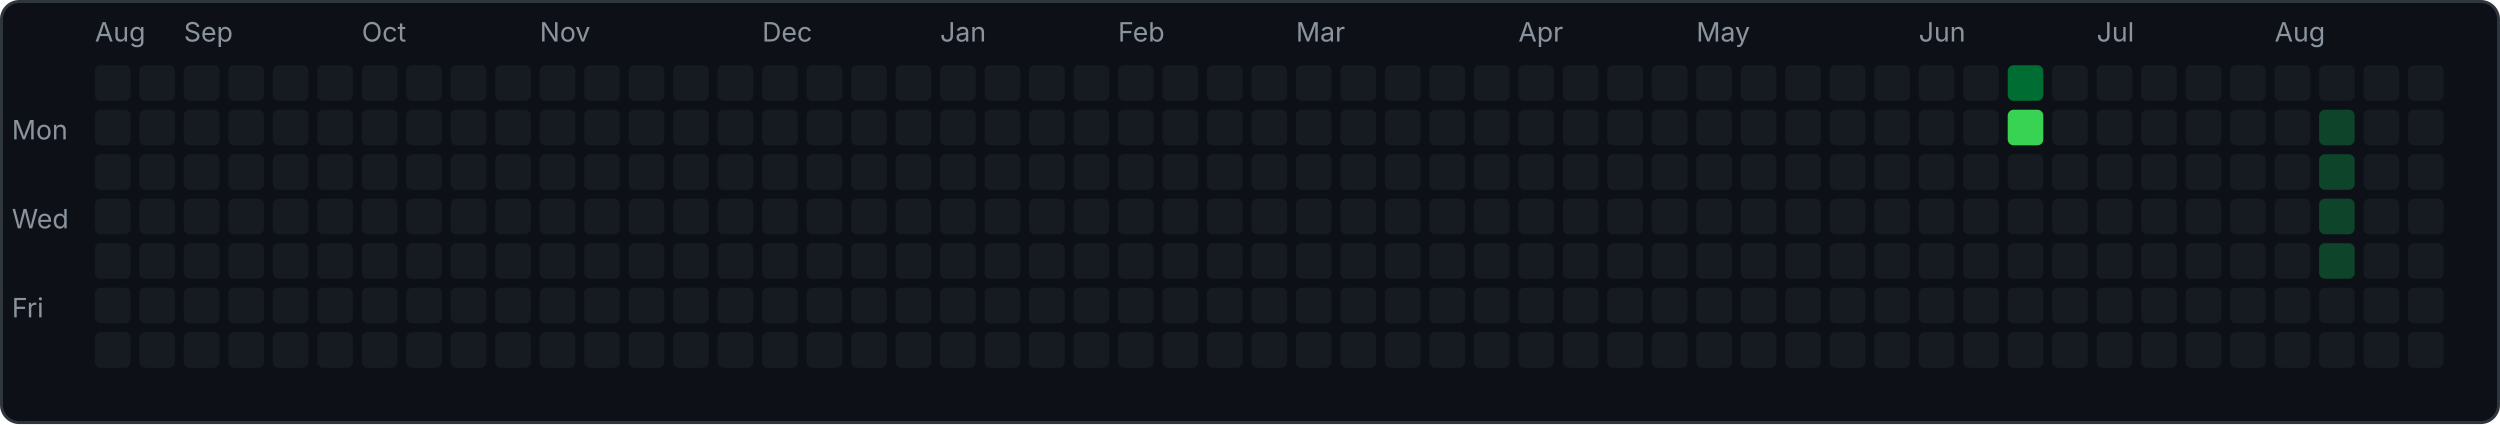
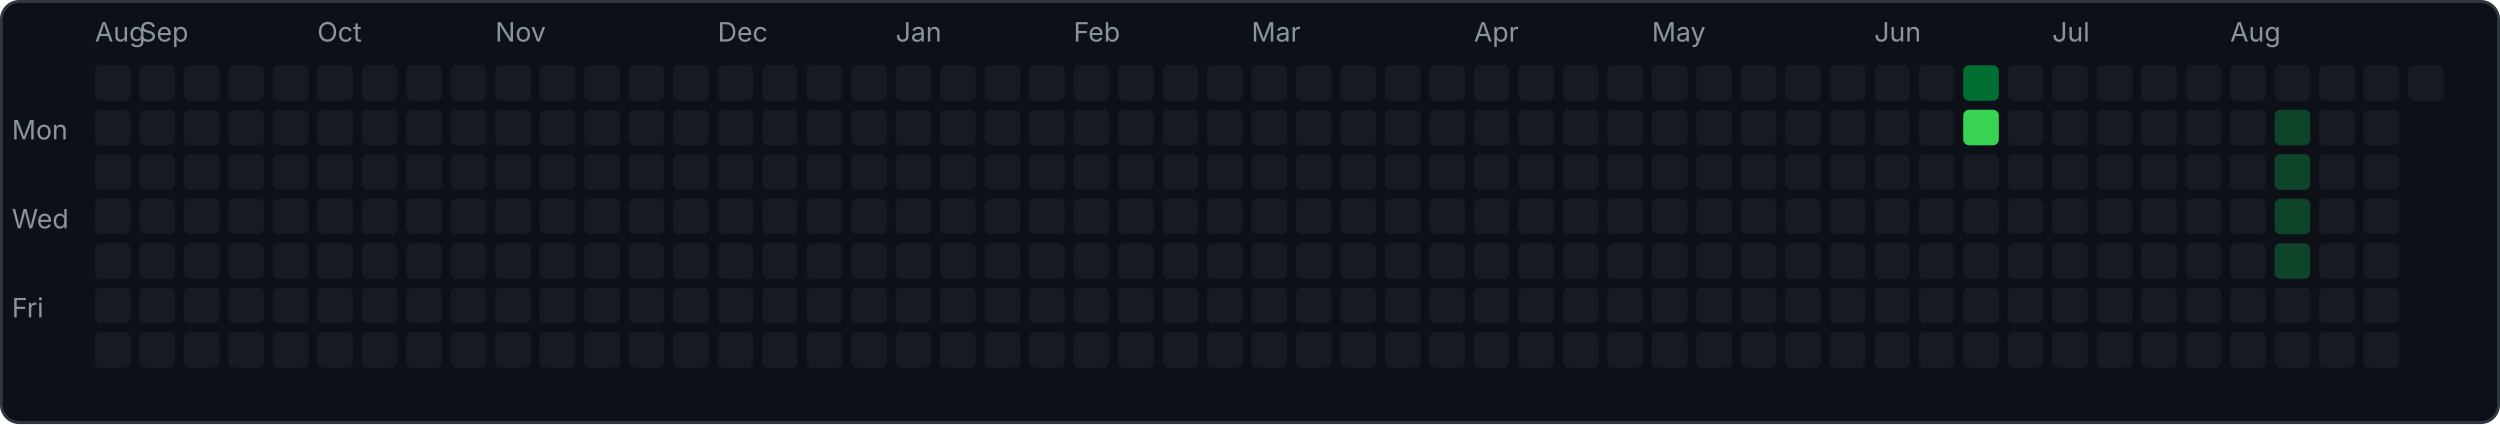
<svg xmlns="http://www.w3.org/2000/svg" width="843" height="143" viewBox="0 0 843 143">
  <rect x="0.5" y="0.5" width="842" height="142" rx="6" fill="#0d1117" stroke="#30363d" />
  <text x="4" y="47" font-family="-apple-system,sans-serif" font-size="9" fill="#8b949e">Mon</text>
  <text x="4" y="77" font-family="-apple-system,sans-serif" font-size="9" fill="#8b949e">Wed</text>
  <text x="4" y="107" font-family="-apple-system,sans-serif" font-size="9" fill="#8b949e">Fri</text>
  <rect x="32" y="22" width="12" height="12" rx="2" fill="#161b22" />
  <rect x="32" y="37" width="12" height="12" rx="2" fill="#161b22" />
  <rect x="32" y="52" width="12" height="12" rx="2" fill="#161b22" />
  <rect x="32" y="67" width="12" height="12" rx="2" fill="#161b22" />
  <rect x="32" y="82" width="12" height="12" rx="2" fill="#161b22" />
  <rect x="32" y="97" width="12" height="12" rx="2" fill="#161b22" />
  <rect x="32" y="112" width="12" height="12" rx="2" fill="#161b22" />
  <text x="32" y="14" font-family="-apple-system,sans-serif" font-size="9" fill="#8b949e">Aug</text>
  <rect x="47" y="22" width="12" height="12" rx="2" fill="#161b22" />
  <rect x="47" y="37" width="12" height="12" rx="2" fill="#161b22" />
  <rect x="47" y="52" width="12" height="12" rx="2" fill="#161b22" />
  <rect x="47" y="67" width="12" height="12" rx="2" fill="#161b22" />
  <rect x="47" y="82" width="12" height="12" rx="2" fill="#161b22" />
  <rect x="47" y="97" width="12" height="12" rx="2" fill="#161b22" />
  <rect x="47" y="112" width="12" height="12" rx="2" fill="#161b22" />
+   <text x="47" y="14" font-family="-apple-system,sans-serif" font-size="9" fill="#8b949e">Sep</text>
  <rect x="62" y="22" width="12" height="12" rx="2" fill="#161b22" />
  <rect x="62" y="37" width="12" height="12" rx="2" fill="#161b22" />
  <rect x="62" y="52" width="12" height="12" rx="2" fill="#161b22" />
  <rect x="62" y="67" width="12" height="12" rx="2" fill="#161b22" />
  <rect x="62" y="82" width="12" height="12" rx="2" fill="#161b22" />
  <rect x="62" y="97" width="12" height="12" rx="2" fill="#161b22" />
  <rect x="62" y="112" width="12" height="12" rx="2" fill="#161b22" />
-   <text x="62" y="14" font-family="-apple-system,sans-serif" font-size="9" fill="#8b949e">Sep</text>
  <rect x="77" y="22" width="12" height="12" rx="2" fill="#161b22" />
  <rect x="77" y="37" width="12" height="12" rx="2" fill="#161b22" />
  <rect x="77" y="52" width="12" height="12" rx="2" fill="#161b22" />
  <rect x="77" y="67" width="12" height="12" rx="2" fill="#161b22" />
  <rect x="77" y="82" width="12" height="12" rx="2" fill="#161b22" />
  <rect x="77" y="97" width="12" height="12" rx="2" fill="#161b22" />
  <rect x="77" y="112" width="12" height="12" rx="2" fill="#161b22" />
  <rect x="92" y="22" width="12" height="12" rx="2" fill="#161b22" />
  <rect x="92" y="37" width="12" height="12" rx="2" fill="#161b22" />
  <rect x="92" y="52" width="12" height="12" rx="2" fill="#161b22" />
  <rect x="92" y="67" width="12" height="12" rx="2" fill="#161b22" />
  <rect x="92" y="82" width="12" height="12" rx="2" fill="#161b22" />
  <rect x="92" y="97" width="12" height="12" rx="2" fill="#161b22" />
  <rect x="92" y="112" width="12" height="12" rx="2" fill="#161b22" />
  <rect x="107" y="22" width="12" height="12" rx="2" fill="#161b22" />
  <rect x="107" y="37" width="12" height="12" rx="2" fill="#161b22" />
  <rect x="107" y="52" width="12" height="12" rx="2" fill="#161b22" />
  <rect x="107" y="67" width="12" height="12" rx="2" fill="#161b22" />
  <rect x="107" y="82" width="12" height="12" rx="2" fill="#161b22" />
  <rect x="107" y="97" width="12" height="12" rx="2" fill="#161b22" />
  <rect x="107" y="112" width="12" height="12" rx="2" fill="#161b22" />
+   <text x="107" y="14" font-family="-apple-system,sans-serif" font-size="9" fill="#8b949e">Oct</text>
  <rect x="122" y="22" width="12" height="12" rx="2" fill="#161b22" />
  <rect x="122" y="37" width="12" height="12" rx="2" fill="#161b22" />
  <rect x="122" y="52" width="12" height="12" rx="2" fill="#161b22" />
  <rect x="122" y="67" width="12" height="12" rx="2" fill="#161b22" />
  <rect x="122" y="82" width="12" height="12" rx="2" fill="#161b22" />
  <rect x="122" y="97" width="12" height="12" rx="2" fill="#161b22" />
  <rect x="122" y="112" width="12" height="12" rx="2" fill="#161b22" />
-   <text x="122" y="14" font-family="-apple-system,sans-serif" font-size="9" fill="#8b949e">Oct</text>
  <rect x="137" y="22" width="12" height="12" rx="2" fill="#161b22" />
  <rect x="137" y="37" width="12" height="12" rx="2" fill="#161b22" />
  <rect x="137" y="52" width="12" height="12" rx="2" fill="#161b22" />
  <rect x="137" y="67" width="12" height="12" rx="2" fill="#161b22" />
  <rect x="137" y="82" width="12" height="12" rx="2" fill="#161b22" />
  <rect x="137" y="97" width="12" height="12" rx="2" fill="#161b22" />
  <rect x="137" y="112" width="12" height="12" rx="2" fill="#161b22" />
  <rect x="152" y="22" width="12" height="12" rx="2" fill="#161b22" />
  <rect x="152" y="37" width="12" height="12" rx="2" fill="#161b22" />
  <rect x="152" y="52" width="12" height="12" rx="2" fill="#161b22" />
  <rect x="152" y="67" width="12" height="12" rx="2" fill="#161b22" />
  <rect x="152" y="82" width="12" height="12" rx="2" fill="#161b22" />
  <rect x="152" y="97" width="12" height="12" rx="2" fill="#161b22" />
  <rect x="152" y="112" width="12" height="12" rx="2" fill="#161b22" />
  <rect x="167" y="22" width="12" height="12" rx="2" fill="#161b22" />
  <rect x="167" y="37" width="12" height="12" rx="2" fill="#161b22" />
  <rect x="167" y="52" width="12" height="12" rx="2" fill="#161b22" />
  <rect x="167" y="67" width="12" height="12" rx="2" fill="#161b22" />
  <rect x="167" y="82" width="12" height="12" rx="2" fill="#161b22" />
  <rect x="167" y="97" width="12" height="12" rx="2" fill="#161b22" />
  <rect x="167" y="112" width="12" height="12" rx="2" fill="#161b22" />
+   <text x="167" y="14" font-family="-apple-system,sans-serif" font-size="9" fill="#8b949e">Nov</text>
  <rect x="182" y="22" width="12" height="12" rx="2" fill="#161b22" />
  <rect x="182" y="37" width="12" height="12" rx="2" fill="#161b22" />
  <rect x="182" y="52" width="12" height="12" rx="2" fill="#161b22" />
  <rect x="182" y="67" width="12" height="12" rx="2" fill="#161b22" />
  <rect x="182" y="82" width="12" height="12" rx="2" fill="#161b22" />
  <rect x="182" y="97" width="12" height="12" rx="2" fill="#161b22" />
  <rect x="182" y="112" width="12" height="12" rx="2" fill="#161b22" />
-   <text x="182" y="14" font-family="-apple-system,sans-serif" font-size="9" fill="#8b949e">Nov</text>
  <rect x="197" y="22" width="12" height="12" rx="2" fill="#161b22" />
  <rect x="197" y="37" width="12" height="12" rx="2" fill="#161b22" />
  <rect x="197" y="52" width="12" height="12" rx="2" fill="#161b22" />
  <rect x="197" y="67" width="12" height="12" rx="2" fill="#161b22" />
  <rect x="197" y="82" width="12" height="12" rx="2" fill="#161b22" />
  <rect x="197" y="97" width="12" height="12" rx="2" fill="#161b22" />
  <rect x="197" y="112" width="12" height="12" rx="2" fill="#161b22" />
  <rect x="212" y="22" width="12" height="12" rx="2" fill="#161b22" />
  <rect x="212" y="37" width="12" height="12" rx="2" fill="#161b22" />
  <rect x="212" y="52" width="12" height="12" rx="2" fill="#161b22" />
  <rect x="212" y="67" width="12" height="12" rx="2" fill="#161b22" />
  <rect x="212" y="82" width="12" height="12" rx="2" fill="#161b22" />
  <rect x="212" y="97" width="12" height="12" rx="2" fill="#161b22" />
  <rect x="212" y="112" width="12" height="12" rx="2" fill="#161b22" />
  <rect x="227" y="22" width="12" height="12" rx="2" fill="#161b22" />
  <rect x="227" y="37" width="12" height="12" rx="2" fill="#161b22" />
  <rect x="227" y="52" width="12" height="12" rx="2" fill="#161b22" />
  <rect x="227" y="67" width="12" height="12" rx="2" fill="#161b22" />
  <rect x="227" y="82" width="12" height="12" rx="2" fill="#161b22" />
  <rect x="227" y="97" width="12" height="12" rx="2" fill="#161b22" />
  <rect x="227" y="112" width="12" height="12" rx="2" fill="#161b22" />
  <rect x="242" y="22" width="12" height="12" rx="2" fill="#161b22" />
  <rect x="242" y="37" width="12" height="12" rx="2" fill="#161b22" />
  <rect x="242" y="52" width="12" height="12" rx="2" fill="#161b22" />
  <rect x="242" y="67" width="12" height="12" rx="2" fill="#161b22" />
  <rect x="242" y="82" width="12" height="12" rx="2" fill="#161b22" />
  <rect x="242" y="97" width="12" height="12" rx="2" fill="#161b22" />
  <rect x="242" y="112" width="12" height="12" rx="2" fill="#161b22" />
+   <text x="242" y="14" font-family="-apple-system,sans-serif" font-size="9" fill="#8b949e">Dec</text>
  <rect x="257" y="22" width="12" height="12" rx="2" fill="#161b22" />
  <rect x="257" y="37" width="12" height="12" rx="2" fill="#161b22" />
  <rect x="257" y="52" width="12" height="12" rx="2" fill="#161b22" />
  <rect x="257" y="67" width="12" height="12" rx="2" fill="#161b22" />
  <rect x="257" y="82" width="12" height="12" rx="2" fill="#161b22" />
  <rect x="257" y="97" width="12" height="12" rx="2" fill="#161b22" />
  <rect x="257" y="112" width="12" height="12" rx="2" fill="#161b22" />
-   <text x="257" y="14" font-family="-apple-system,sans-serif" font-size="9" fill="#8b949e">Dec</text>
  <rect x="272" y="22" width="12" height="12" rx="2" fill="#161b22" />
  <rect x="272" y="37" width="12" height="12" rx="2" fill="#161b22" />
  <rect x="272" y="52" width="12" height="12" rx="2" fill="#161b22" />
  <rect x="272" y="67" width="12" height="12" rx="2" fill="#161b22" />
  <rect x="272" y="82" width="12" height="12" rx="2" fill="#161b22" />
  <rect x="272" y="97" width="12" height="12" rx="2" fill="#161b22" />
  <rect x="272" y="112" width="12" height="12" rx="2" fill="#161b22" />
  <rect x="287" y="22" width="12" height="12" rx="2" fill="#161b22" />
  <rect x="287" y="37" width="12" height="12" rx="2" fill="#161b22" />
  <rect x="287" y="52" width="12" height="12" rx="2" fill="#161b22" />
  <rect x="287" y="67" width="12" height="12" rx="2" fill="#161b22" />
  <rect x="287" y="82" width="12" height="12" rx="2" fill="#161b22" />
  <rect x="287" y="97" width="12" height="12" rx="2" fill="#161b22" />
  <rect x="287" y="112" width="12" height="12" rx="2" fill="#161b22" />
  <rect x="302" y="22" width="12" height="12" rx="2" fill="#161b22" />
  <rect x="302" y="37" width="12" height="12" rx="2" fill="#161b22" />
  <rect x="302" y="52" width="12" height="12" rx="2" fill="#161b22" />
  <rect x="302" y="67" width="12" height="12" rx="2" fill="#161b22" />
  <rect x="302" y="82" width="12" height="12" rx="2" fill="#161b22" />
  <rect x="302" y="97" width="12" height="12" rx="2" fill="#161b22" />
  <rect x="302" y="112" width="12" height="12" rx="2" fill="#161b22" />
+   <text x="302" y="14" font-family="-apple-system,sans-serif" font-size="9" fill="#8b949e">Jan</text>
  <rect x="317" y="22" width="12" height="12" rx="2" fill="#161b22" />
  <rect x="317" y="37" width="12" height="12" rx="2" fill="#161b22" />
  <rect x="317" y="52" width="12" height="12" rx="2" fill="#161b22" />
  <rect x="317" y="67" width="12" height="12" rx="2" fill="#161b22" />
  <rect x="317" y="82" width="12" height="12" rx="2" fill="#161b22" />
  <rect x="317" y="97" width="12" height="12" rx="2" fill="#161b22" />
  <rect x="317" y="112" width="12" height="12" rx="2" fill="#161b22" />
-   <text x="317" y="14" font-family="-apple-system,sans-serif" font-size="9" fill="#8b949e">Jan</text>
  <rect x="332" y="22" width="12" height="12" rx="2" fill="#161b22" />
  <rect x="332" y="37" width="12" height="12" rx="2" fill="#161b22" />
  <rect x="332" y="52" width="12" height="12" rx="2" fill="#161b22" />
  <rect x="332" y="67" width="12" height="12" rx="2" fill="#161b22" />
  <rect x="332" y="82" width="12" height="12" rx="2" fill="#161b22" />
  <rect x="332" y="97" width="12" height="12" rx="2" fill="#161b22" />
  <rect x="332" y="112" width="12" height="12" rx="2" fill="#161b22" />
  <rect x="347" y="22" width="12" height="12" rx="2" fill="#161b22" />
  <rect x="347" y="37" width="12" height="12" rx="2" fill="#161b22" />
  <rect x="347" y="52" width="12" height="12" rx="2" fill="#161b22" />
  <rect x="347" y="67" width="12" height="12" rx="2" fill="#161b22" />
  <rect x="347" y="82" width="12" height="12" rx="2" fill="#161b22" />
  <rect x="347" y="97" width="12" height="12" rx="2" fill="#161b22" />
  <rect x="347" y="112" width="12" height="12" rx="2" fill="#161b22" />
  <rect x="362" y="22" width="12" height="12" rx="2" fill="#161b22" />
  <rect x="362" y="37" width="12" height="12" rx="2" fill="#161b22" />
  <rect x="362" y="52" width="12" height="12" rx="2" fill="#161b22" />
  <rect x="362" y="67" width="12" height="12" rx="2" fill="#161b22" />
  <rect x="362" y="82" width="12" height="12" rx="2" fill="#161b22" />
  <rect x="362" y="97" width="12" height="12" rx="2" fill="#161b22" />
  <rect x="362" y="112" width="12" height="12" rx="2" fill="#161b22" />
+   <text x="362" y="14" font-family="-apple-system,sans-serif" font-size="9" fill="#8b949e">Feb</text>
  <rect x="377" y="22" width="12" height="12" rx="2" fill="#161b22" />
  <rect x="377" y="37" width="12" height="12" rx="2" fill="#161b22" />
  <rect x="377" y="52" width="12" height="12" rx="2" fill="#161b22" />
  <rect x="377" y="67" width="12" height="12" rx="2" fill="#161b22" />
  <rect x="377" y="82" width="12" height="12" rx="2" fill="#161b22" />
  <rect x="377" y="97" width="12" height="12" rx="2" fill="#161b22" />
  <rect x="377" y="112" width="12" height="12" rx="2" fill="#161b22" />
-   <text x="377" y="14" font-family="-apple-system,sans-serif" font-size="9" fill="#8b949e">Feb</text>
  <rect x="392" y="22" width="12" height="12" rx="2" fill="#161b22" />
  <rect x="392" y="37" width="12" height="12" rx="2" fill="#161b22" />
  <rect x="392" y="52" width="12" height="12" rx="2" fill="#161b22" />
  <rect x="392" y="67" width="12" height="12" rx="2" fill="#161b22" />
  <rect x="392" y="82" width="12" height="12" rx="2" fill="#161b22" />
  <rect x="392" y="97" width="12" height="12" rx="2" fill="#161b22" />
  <rect x="392" y="112" width="12" height="12" rx="2" fill="#161b22" />
  <rect x="407" y="22" width="12" height="12" rx="2" fill="#161b22" />
  <rect x="407" y="37" width="12" height="12" rx="2" fill="#161b22" />
  <rect x="407" y="52" width="12" height="12" rx="2" fill="#161b22" />
  <rect x="407" y="67" width="12" height="12" rx="2" fill="#161b22" />
  <rect x="407" y="82" width="12" height="12" rx="2" fill="#161b22" />
  <rect x="407" y="97" width="12" height="12" rx="2" fill="#161b22" />
  <rect x="407" y="112" width="12" height="12" rx="2" fill="#161b22" />
  <rect x="422" y="22" width="12" height="12" rx="2" fill="#161b22" />
  <rect x="422" y="37" width="12" height="12" rx="2" fill="#161b22" />
  <rect x="422" y="52" width="12" height="12" rx="2" fill="#161b22" />
  <rect x="422" y="67" width="12" height="12" rx="2" fill="#161b22" />
  <rect x="422" y="82" width="12" height="12" rx="2" fill="#161b22" />
  <rect x="422" y="97" width="12" height="12" rx="2" fill="#161b22" />
  <rect x="422" y="112" width="12" height="12" rx="2" fill="#161b22" />
+   <text x="422" y="14" font-family="-apple-system,sans-serif" font-size="9" fill="#8b949e">Mar</text>
  <rect x="437" y="22" width="12" height="12" rx="2" fill="#161b22" />
  <rect x="437" y="37" width="12" height="12" rx="2" fill="#161b22" />
  <rect x="437" y="52" width="12" height="12" rx="2" fill="#161b22" />
  <rect x="437" y="67" width="12" height="12" rx="2" fill="#161b22" />
  <rect x="437" y="82" width="12" height="12" rx="2" fill="#161b22" />
  <rect x="437" y="97" width="12" height="12" rx="2" fill="#161b22" />
  <rect x="437" y="112" width="12" height="12" rx="2" fill="#161b22" />
-   <text x="437" y="14" font-family="-apple-system,sans-serif" font-size="9" fill="#8b949e">Mar</text>
  <rect x="452" y="22" width="12" height="12" rx="2" fill="#161b22" />
  <rect x="452" y="37" width="12" height="12" rx="2" fill="#161b22" />
  <rect x="452" y="52" width="12" height="12" rx="2" fill="#161b22" />
  <rect x="452" y="67" width="12" height="12" rx="2" fill="#161b22" />
  <rect x="452" y="82" width="12" height="12" rx="2" fill="#161b22" />
  <rect x="452" y="97" width="12" height="12" rx="2" fill="#161b22" />
  <rect x="452" y="112" width="12" height="12" rx="2" fill="#161b22" />
  <rect x="467" y="22" width="12" height="12" rx="2" fill="#161b22" />
  <rect x="467" y="37" width="12" height="12" rx="2" fill="#161b22" />
  <rect x="467" y="52" width="12" height="12" rx="2" fill="#161b22" />
  <rect x="467" y="67" width="12" height="12" rx="2" fill="#161b22" />
  <rect x="467" y="82" width="12" height="12" rx="2" fill="#161b22" />
  <rect x="467" y="97" width="12" height="12" rx="2" fill="#161b22" />
  <rect x="467" y="112" width="12" height="12" rx="2" fill="#161b22" />
  <rect x="482" y="22" width="12" height="12" rx="2" fill="#161b22" />
  <rect x="482" y="37" width="12" height="12" rx="2" fill="#161b22" />
  <rect x="482" y="52" width="12" height="12" rx="2" fill="#161b22" />
  <rect x="482" y="67" width="12" height="12" rx="2" fill="#161b22" />
  <rect x="482" y="82" width="12" height="12" rx="2" fill="#161b22" />
  <rect x="482" y="97" width="12" height="12" rx="2" fill="#161b22" />
  <rect x="482" y="112" width="12" height="12" rx="2" fill="#161b22" />
  <rect x="497" y="22" width="12" height="12" rx="2" fill="#161b22" />
  <rect x="497" y="37" width="12" height="12" rx="2" fill="#161b22" />
  <rect x="497" y="52" width="12" height="12" rx="2" fill="#161b22" />
  <rect x="497" y="67" width="12" height="12" rx="2" fill="#161b22" />
  <rect x="497" y="82" width="12" height="12" rx="2" fill="#161b22" />
  <rect x="497" y="97" width="12" height="12" rx="2" fill="#161b22" />
  <rect x="497" y="112" width="12" height="12" rx="2" fill="#161b22" />
+   <text x="497" y="14" font-family="-apple-system,sans-serif" font-size="9" fill="#8b949e">Apr</text>
  <rect x="512" y="22" width="12" height="12" rx="2" fill="#161b22" />
  <rect x="512" y="37" width="12" height="12" rx="2" fill="#161b22" />
  <rect x="512" y="52" width="12" height="12" rx="2" fill="#161b22" />
  <rect x="512" y="67" width="12" height="12" rx="2" fill="#161b22" />
  <rect x="512" y="82" width="12" height="12" rx="2" fill="#161b22" />
  <rect x="512" y="97" width="12" height="12" rx="2" fill="#161b22" />
  <rect x="512" y="112" width="12" height="12" rx="2" fill="#161b22" />
-   <text x="512" y="14" font-family="-apple-system,sans-serif" font-size="9" fill="#8b949e">Apr</text>
  <rect x="527" y="22" width="12" height="12" rx="2" fill="#161b22" />
  <rect x="527" y="37" width="12" height="12" rx="2" fill="#161b22" />
  <rect x="527" y="52" width="12" height="12" rx="2" fill="#161b22" />
  <rect x="527" y="67" width="12" height="12" rx="2" fill="#161b22" />
  <rect x="527" y="82" width="12" height="12" rx="2" fill="#161b22" />
  <rect x="527" y="97" width="12" height="12" rx="2" fill="#161b22" />
  <rect x="527" y="112" width="12" height="12" rx="2" fill="#161b22" />
  <rect x="542" y="22" width="12" height="12" rx="2" fill="#161b22" />
  <rect x="542" y="37" width="12" height="12" rx="2" fill="#161b22" />
  <rect x="542" y="52" width="12" height="12" rx="2" fill="#161b22" />
  <rect x="542" y="67" width="12" height="12" rx="2" fill="#161b22" />
  <rect x="542" y="82" width="12" height="12" rx="2" fill="#161b22" />
  <rect x="542" y="97" width="12" height="12" rx="2" fill="#161b22" />
  <rect x="542" y="112" width="12" height="12" rx="2" fill="#161b22" />
  <rect x="557" y="22" width="12" height="12" rx="2" fill="#161b22" />
  <rect x="557" y="37" width="12" height="12" rx="2" fill="#161b22" />
  <rect x="557" y="52" width="12" height="12" rx="2" fill="#161b22" />
  <rect x="557" y="67" width="12" height="12" rx="2" fill="#161b22" />
  <rect x="557" y="82" width="12" height="12" rx="2" fill="#161b22" />
  <rect x="557" y="97" width="12" height="12" rx="2" fill="#161b22" />
  <rect x="557" y="112" width="12" height="12" rx="2" fill="#161b22" />
+   <text x="557" y="14" font-family="-apple-system,sans-serif" font-size="9" fill="#8b949e">May</text>
  <rect x="572" y="22" width="12" height="12" rx="2" fill="#161b22" />
  <rect x="572" y="37" width="12" height="12" rx="2" fill="#161b22" />
  <rect x="572" y="52" width="12" height="12" rx="2" fill="#161b22" />
  <rect x="572" y="67" width="12" height="12" rx="2" fill="#161b22" />
  <rect x="572" y="82" width="12" height="12" rx="2" fill="#161b22" />
  <rect x="572" y="97" width="12" height="12" rx="2" fill="#161b22" />
  <rect x="572" y="112" width="12" height="12" rx="2" fill="#161b22" />
-   <text x="572" y="14" font-family="-apple-system,sans-serif" font-size="9" fill="#8b949e">May</text>
  <rect x="587" y="22" width="12" height="12" rx="2" fill="#161b22" />
  <rect x="587" y="37" width="12" height="12" rx="2" fill="#161b22" />
  <rect x="587" y="52" width="12" height="12" rx="2" fill="#161b22" />
  <rect x="587" y="67" width="12" height="12" rx="2" fill="#161b22" />
  <rect x="587" y="82" width="12" height="12" rx="2" fill="#161b22" />
  <rect x="587" y="97" width="12" height="12" rx="2" fill="#161b22" />
  <rect x="587" y="112" width="12" height="12" rx="2" fill="#161b22" />
  <rect x="602" y="22" width="12" height="12" rx="2" fill="#161b22" />
  <rect x="602" y="37" width="12" height="12" rx="2" fill="#161b22" />
  <rect x="602" y="52" width="12" height="12" rx="2" fill="#161b22" />
  <rect x="602" y="67" width="12" height="12" rx="2" fill="#161b22" />
  <rect x="602" y="82" width="12" height="12" rx="2" fill="#161b22" />
  <rect x="602" y="97" width="12" height="12" rx="2" fill="#161b22" />
  <rect x="602" y="112" width="12" height="12" rx="2" fill="#161b22" />
  <rect x="617" y="22" width="12" height="12" rx="2" fill="#161b22" />
  <rect x="617" y="37" width="12" height="12" rx="2" fill="#161b22" />
  <rect x="617" y="52" width="12" height="12" rx="2" fill="#161b22" />
  <rect x="617" y="67" width="12" height="12" rx="2" fill="#161b22" />
  <rect x="617" y="82" width="12" height="12" rx="2" fill="#161b22" />
  <rect x="617" y="97" width="12" height="12" rx="2" fill="#161b22" />
  <rect x="617" y="112" width="12" height="12" rx="2" fill="#161b22" />
  <rect x="632" y="22" width="12" height="12" rx="2" fill="#161b22" />
  <rect x="632" y="37" width="12" height="12" rx="2" fill="#161b22" />
  <rect x="632" y="52" width="12" height="12" rx="2" fill="#161b22" />
  <rect x="632" y="67" width="12" height="12" rx="2" fill="#161b22" />
  <rect x="632" y="82" width="12" height="12" rx="2" fill="#161b22" />
  <rect x="632" y="97" width="12" height="12" rx="2" fill="#161b22" />
  <rect x="632" y="112" width="12" height="12" rx="2" fill="#161b22" />
+   <text x="632" y="14" font-family="-apple-system,sans-serif" font-size="9" fill="#8b949e">Jun</text>
  <rect x="647" y="22" width="12" height="12" rx="2" fill="#161b22" />
  <rect x="647" y="37" width="12" height="12" rx="2" fill="#161b22" />
  <rect x="647" y="52" width="12" height="12" rx="2" fill="#161b22" />
  <rect x="647" y="67" width="12" height="12" rx="2" fill="#161b22" />
  <rect x="647" y="82" width="12" height="12" rx="2" fill="#161b22" />
  <rect x="647" y="97" width="12" height="12" rx="2" fill="#161b22" />
  <rect x="647" y="112" width="12" height="12" rx="2" fill="#161b22" />
-   <text x="647" y="14" font-family="-apple-system,sans-serif" font-size="9" fill="#8b949e">Jun</text>
-   <rect x="662" y="22" width="12" height="12" rx="2" fill="#161b22" />
-   <rect x="662" y="37" width="12" height="12" rx="2" fill="#161b22" />
+   <rect x="662" y="22" width="12" height="12" rx="2" fill="#006d32" />
+   <rect x="662" y="37" width="12" height="12" rx="2" fill="#39d353" />
  <rect x="662" y="52" width="12" height="12" rx="2" fill="#161b22" />
  <rect x="662" y="67" width="12" height="12" rx="2" fill="#161b22" />
  <rect x="662" y="82" width="12" height="12" rx="2" fill="#161b22" />
  <rect x="662" y="97" width="12" height="12" rx="2" fill="#161b22" />
  <rect x="662" y="112" width="12" height="12" rx="2" fill="#161b22" />
-   <rect x="677" y="22" width="12" height="12" rx="2" fill="#006d32" />
-   <rect x="677" y="37" width="12" height="12" rx="2" fill="#39d353" />
+   <rect x="677" y="22" width="12" height="12" rx="2" fill="#161b22" />
+   <rect x="677" y="37" width="12" height="12" rx="2" fill="#161b22" />
  <rect x="677" y="52" width="12" height="12" rx="2" fill="#161b22" />
  <rect x="677" y="67" width="12" height="12" rx="2" fill="#161b22" />
  <rect x="677" y="82" width="12" height="12" rx="2" fill="#161b22" />
  <rect x="677" y="97" width="12" height="12" rx="2" fill="#161b22" />
  <rect x="677" y="112" width="12" height="12" rx="2" fill="#161b22" />
  <rect x="692" y="22" width="12" height="12" rx="2" fill="#161b22" />
  <rect x="692" y="37" width="12" height="12" rx="2" fill="#161b22" />
  <rect x="692" y="52" width="12" height="12" rx="2" fill="#161b22" />
  <rect x="692" y="67" width="12" height="12" rx="2" fill="#161b22" />
  <rect x="692" y="82" width="12" height="12" rx="2" fill="#161b22" />
  <rect x="692" y="97" width="12" height="12" rx="2" fill="#161b22" />
  <rect x="692" y="112" width="12" height="12" rx="2" fill="#161b22" />
+   <text x="692" y="14" font-family="-apple-system,sans-serif" font-size="9" fill="#8b949e">Jul</text>
  <rect x="707" y="22" width="12" height="12" rx="2" fill="#161b22" />
  <rect x="707" y="37" width="12" height="12" rx="2" fill="#161b22" />
  <rect x="707" y="52" width="12" height="12" rx="2" fill="#161b22" />
  <rect x="707" y="67" width="12" height="12" rx="2" fill="#161b22" />
  <rect x="707" y="82" width="12" height="12" rx="2" fill="#161b22" />
  <rect x="707" y="97" width="12" height="12" rx="2" fill="#161b22" />
  <rect x="707" y="112" width="12" height="12" rx="2" fill="#161b22" />
-   <text x="707" y="14" font-family="-apple-system,sans-serif" font-size="9" fill="#8b949e">Jul</text>
  <rect x="722" y="22" width="12" height="12" rx="2" fill="#161b22" />
  <rect x="722" y="37" width="12" height="12" rx="2" fill="#161b22" />
  <rect x="722" y="52" width="12" height="12" rx="2" fill="#161b22" />
  <rect x="722" y="67" width="12" height="12" rx="2" fill="#161b22" />
  <rect x="722" y="82" width="12" height="12" rx="2" fill="#161b22" />
  <rect x="722" y="97" width="12" height="12" rx="2" fill="#161b22" />
  <rect x="722" y="112" width="12" height="12" rx="2" fill="#161b22" />
  <rect x="737" y="22" width="12" height="12" rx="2" fill="#161b22" />
  <rect x="737" y="37" width="12" height="12" rx="2" fill="#161b22" />
  <rect x="737" y="52" width="12" height="12" rx="2" fill="#161b22" />
  <rect x="737" y="67" width="12" height="12" rx="2" fill="#161b22" />
  <rect x="737" y="82" width="12" height="12" rx="2" fill="#161b22" />
  <rect x="737" y="97" width="12" height="12" rx="2" fill="#161b22" />
  <rect x="737" y="112" width="12" height="12" rx="2" fill="#161b22" />
  <rect x="752" y="22" width="12" height="12" rx="2" fill="#161b22" />
  <rect x="752" y="37" width="12" height="12" rx="2" fill="#161b22" />
  <rect x="752" y="52" width="12" height="12" rx="2" fill="#161b22" />
  <rect x="752" y="67" width="12" height="12" rx="2" fill="#161b22" />
  <rect x="752" y="82" width="12" height="12" rx="2" fill="#161b22" />
  <rect x="752" y="97" width="12" height="12" rx="2" fill="#161b22" />
  <rect x="752" y="112" width="12" height="12" rx="2" fill="#161b22" />
+   <text x="752" y="14" font-family="-apple-system,sans-serif" font-size="9" fill="#8b949e">Aug</text>
  <rect x="767" y="22" width="12" height="12" rx="2" fill="#161b22" />
-   <rect x="767" y="37" width="12" height="12" rx="2" fill="#161b22" />
-   <rect x="767" y="52" width="12" height="12" rx="2" fill="#161b22" />
-   <rect x="767" y="67" width="12" height="12" rx="2" fill="#161b22" />
-   <rect x="767" y="82" width="12" height="12" rx="2" fill="#161b22" />
+   <rect x="767" y="37" width="12" height="12" rx="2" fill="#0e4429" />
+   <rect x="767" y="52" width="12" height="12" rx="2" fill="#0e4429" />
+   <rect x="767" y="67" width="12" height="12" rx="2" fill="#0e4429" />
+   <rect x="767" y="82" width="12" height="12" rx="2" fill="#0e4429" />
  <rect x="767" y="97" width="12" height="12" rx="2" fill="#161b22" />
  <rect x="767" y="112" width="12" height="12" rx="2" fill="#161b22" />
-   <text x="767" y="14" font-family="-apple-system,sans-serif" font-size="9" fill="#8b949e">Aug</text>
  <rect x="782" y="22" width="12" height="12" rx="2" fill="#161b22" />
-   <rect x="782" y="37" width="12" height="12" rx="2" fill="#0e4429" />
-   <rect x="782" y="52" width="12" height="12" rx="2" fill="#0e4429" />
-   <rect x="782" y="67" width="12" height="12" rx="2" fill="#0e4429" />
-   <rect x="782" y="82" width="12" height="12" rx="2" fill="#0e4429" />
+   <rect x="782" y="37" width="12" height="12" rx="2" fill="#161b22" />
+   <rect x="782" y="52" width="12" height="12" rx="2" fill="#161b22" />
+   <rect x="782" y="67" width="12" height="12" rx="2" fill="#161b22" />
+   <rect x="782" y="82" width="12" height="12" rx="2" fill="#161b22" />
  <rect x="782" y="97" width="12" height="12" rx="2" fill="#161b22" />
  <rect x="782" y="112" width="12" height="12" rx="2" fill="#161b22" />
  <rect x="797" y="22" width="12" height="12" rx="2" fill="#161b22" />
  <rect x="797" y="37" width="12" height="12" rx="2" fill="#161b22" />
  <rect x="797" y="52" width="12" height="12" rx="2" fill="#161b22" />
  <rect x="797" y="67" width="12" height="12" rx="2" fill="#161b22" />
  <rect x="797" y="82" width="12" height="12" rx="2" fill="#161b22" />
  <rect x="797" y="97" width="12" height="12" rx="2" fill="#161b22" />
  <rect x="797" y="112" width="12" height="12" rx="2" fill="#161b22" />
  <rect x="812" y="22" width="12" height="12" rx="2" fill="#161b22" />
-   <rect x="812" y="37" width="12" height="12" rx="2" fill="#161b22" />
-   <rect x="812" y="52" width="12" height="12" rx="2" fill="#161b22" />
-   <rect x="812" y="67" width="12" height="12" rx="2" fill="#161b22" />
-   <rect x="812" y="82" width="12" height="12" rx="2" fill="#161b22" />
-   <rect x="812" y="97" width="12" height="12" rx="2" fill="#161b22" />
-   <rect x="812" y="112" width="12" height="12" rx="2" fill="#161b22" />
</svg>
